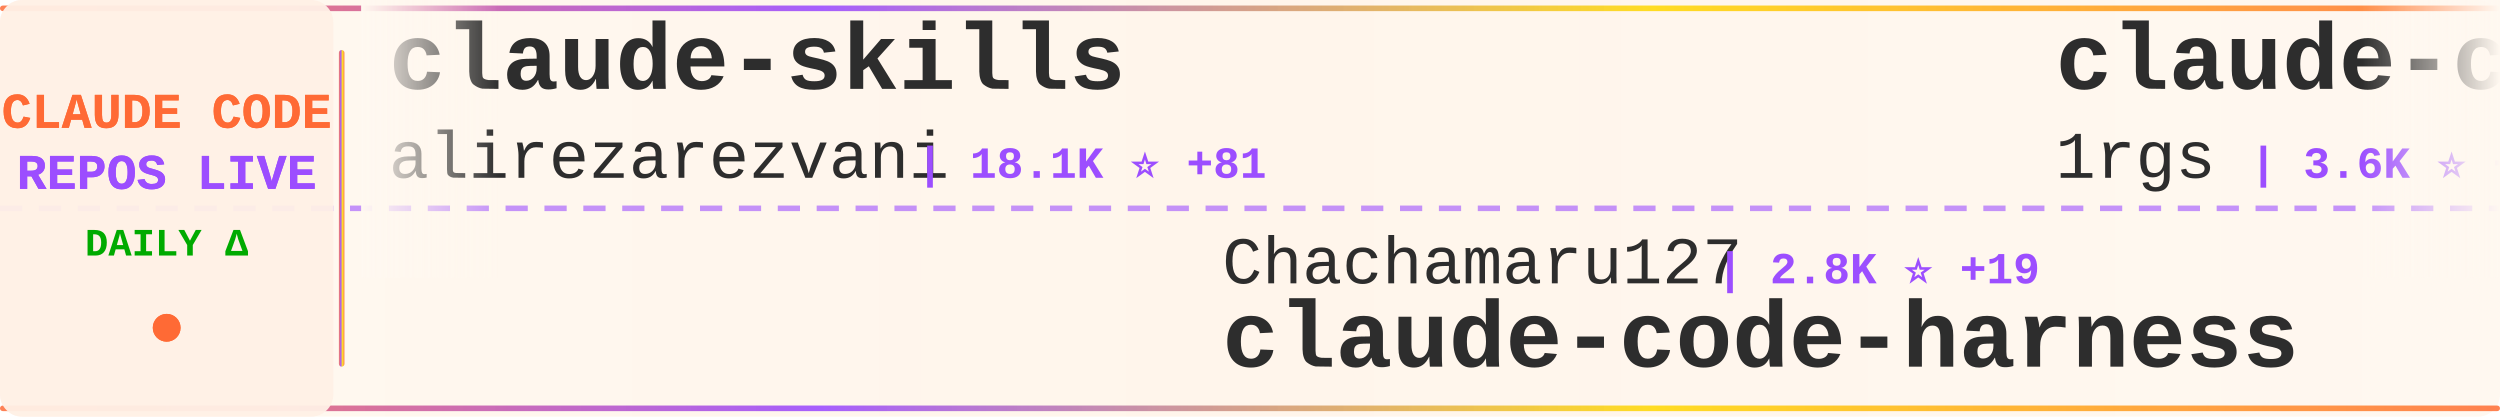
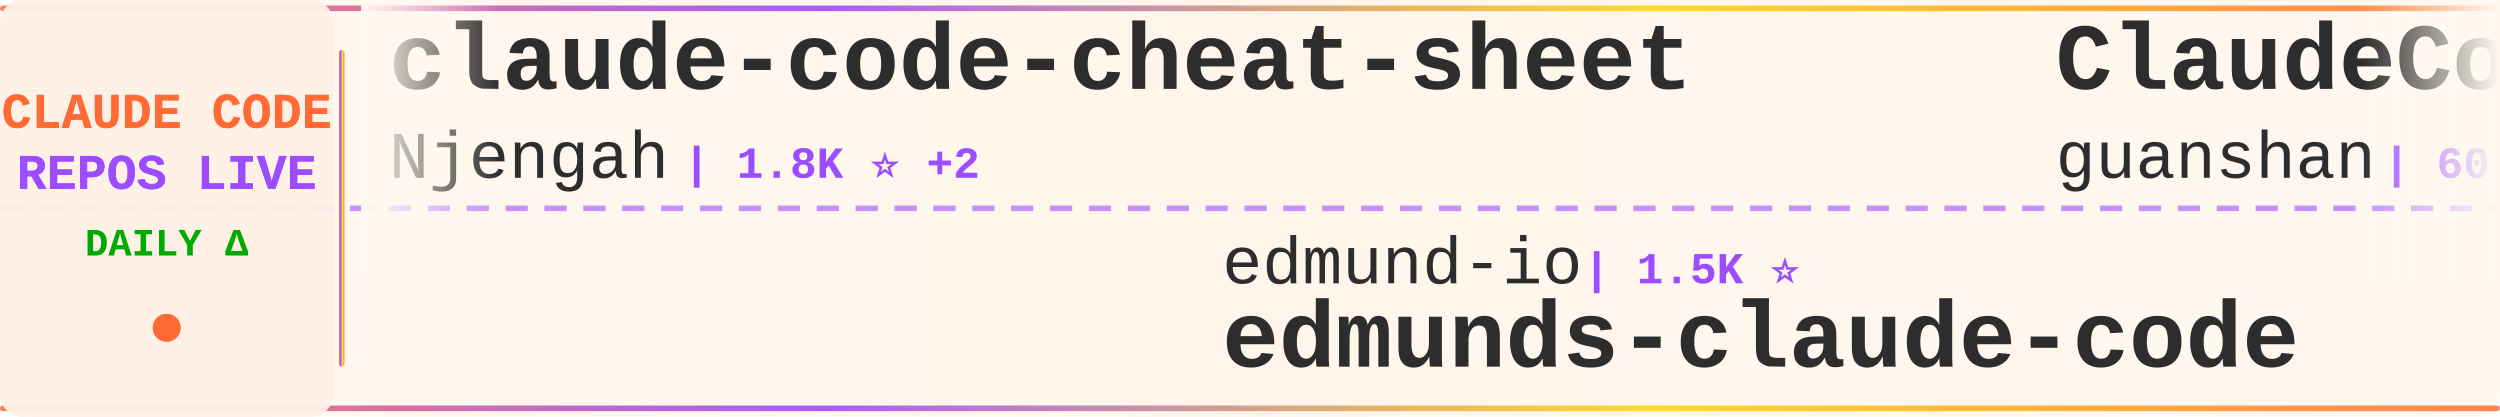
<svg xmlns="http://www.w3.org/2000/svg" width="900" height="150">
  <defs>
    <linearGradient id="tickerBg" x1="0%" y1="0%" x2="100%" y2="0%">
      <stop offset="0%" style="stop-color:#fff8f0;stop-opacity:0.98" />
      <stop offset="50%" style="stop-color:#fff5eb;stop-opacity:1" />
      <stop offset="100%" style="stop-color:#fff8f0;stop-opacity:0.98" />
    </linearGradient>
    <linearGradient id="borderGrad" x1="0%" y1="0%" x2="100%" y2="0%">
      <stop offset="0%" style="stop-color:#FF6B35;stop-opacity:0.85">
        <animate attributeName="stop-opacity" values="0.85;1;0.85" dur="2s" repeatCount="indefinite" />
      </stop>
      <stop offset="33%" style="stop-color:#9C4EFF;stop-opacity:0.9">
        <animate attributeName="stop-opacity" values="0.9;1;0.9" dur="2.2s" repeatCount="indefinite" />
      </stop>
      <stop offset="66%" style="stop-color:#FFD700;stop-opacity:0.85">
        <animate attributeName="stop-opacity" values="0.85;1;0.85" dur="1.8s" repeatCount="indefinite" />
      </stop>
      <stop offset="100%" style="stop-color:#FF6B35;stop-opacity:0.85">
        <animate attributeName="stop-opacity" values="0.85;1;0.85" dur="2s" repeatCount="indefinite" />
      </stop>
    </linearGradient>
    <filter id="textGlow">
      <feGaussianBlur stdDeviation="0.15" result="coloredBlur" />
      <feMerge>
        <feMergeNode in="coloredBlur" />
        <feMergeNode in="SourceGraphic" />
      </feMerge>
    </filter>
    <filter id="metricGlow">
      <feGaussianBlur stdDeviation="0.2" result="coloredBlur" />
      <feMerge>
        <feMergeNode in="coloredBlur" />
        <feMergeNode in="SourceGraphic" />
      </feMerge>
    </filter>
    <linearGradient id="leftFade" x1="0%" y1="0%" x2="100%" y2="0%">
      <stop offset="0%" style="stop-color:#fff8f0;stop-opacity:1" />
      <stop offset="100%" style="stop-color:#fff8f0;stop-opacity:0" />
    </linearGradient>
    <linearGradient id="rightFade" x1="0%" y1="0%" x2="100%" y2="0%">
      <stop offset="0%" style="stop-color:#fff8f0;stop-opacity:0" />
      <stop offset="100%" style="stop-color:#fff8f0;stop-opacity:1" />
    </linearGradient>
  </defs>
  <rect width="900" height="150" fill="url(#tickerBg)" rx="8" />
  <rect x="0" y="2" width="900" height="2" fill="url(#borderGrad)" rx="1" />
  <rect x="0" y="146" width="900" height="2" fill="url(#borderGrad)" rx="1" />
  <line x1="0" y1="75" x2="900" y2="75" stroke="#9C4EFF" stroke-width="2" stroke-dasharray="8 6" opacity="0.6" />
  <rect x="0" y="0" width="120" height="150" fill="#fff0e6" opacity="0.95" rx="8" />
  <text x="60" y="46" font-family="'Courier New', monospace" font-size="18" font-weight="bold" fill="#FF6B35" text-anchor="middle" filter="url(#textGlow)">
    CLAUDE CODE
  </text>
  <text x="60" y="68" font-family="'Courier New', monospace" font-size="18" font-weight="bold" fill="#9C4EFF" text-anchor="middle" filter="url(#textGlow)">
    REPOS LIVE
  </text>
  <text x="60" y="92" font-family="'Courier New', monospace" font-size="14" font-weight="bold" fill="#00aa00" text-anchor="middle">
    DAILY Δ
  </text>
  <circle cx="60" cy="118" r="5" fill="#FF6B35" filter="url(#metricGlow)">
    <animate attributeName="r" values="4;6;4" dur="1.5s" repeatCount="indefinite" />
    <animate attributeName="opacity" values="0.6;1;0.6" dur="1.5s" repeatCount="indefinite" />
  </circle>
  <rect x="122" y="18" width="2" height="114" fill="url(#borderGrad)" rx="1" />
  <clipPath id="tickerClip">
    <rect x="130" y="0" width="770" height="150" />
  </clipPath>
  <g clip-path="url(#tickerClip)">
    <g id="tickerItems">
      <animateTransform attributeName="transform" attributeType="XML" type="translate" from="0 0" to="-3000 0" dur="54s" repeatCount="indefinite" />
      <g transform="translate(0, 0)">
-         <text x="140" y="32" font-family="'Courier New', monospace" font-size="34" font-weight="bold" fill="#2d2d2d">claude-skills</text>
-         <text x="140" y="64" font-family="'Courier New', monospace" font-size="24" font-weight="normal" fill="#2d2d2d" opacity="1.0">alirezarezvani</text>
-         <text x="330" y="64" font-family="'Courier New', monospace" font-size="16" font-weight="bold" fill="#9C4EFF"> | 18.1K ⭐ +81</text>
+         <text x="140" y="32" font-family="'Courier New', monospace" font-size="34" font-weight="bold" fill="#2d2d2d">claude-code-cheat-sheet</text>
+         <text x="140" y="64" font-family="'Courier New', monospace" font-size="24" font-weight="normal" fill="#2d2d2d" opacity="1.0">Njengah</text>
+         <text x="246" y="64" font-family="'Courier New', monospace" font-size="16" font-weight="bold" fill="#9C4EFF"> | 1.8K ⭐ +2</text>
      </g>
      <g transform="translate(300, 0)">
-         <text x="140" y="102" font-family="'Courier New', monospace" font-size="24" font-weight="normal" fill="#2d2d2d" opacity="1.0">Chachamaru127</text>
-         <text x="318" y="102" font-family="'Courier New', monospace" font-size="16" font-weight="bold" fill="#9C4EFF"> | 2.8K ⭐ +19</text>
-         <text x="140" y="132" font-family="'Courier New', monospace" font-size="34" font-weight="bold" fill="#2d2d2d">claude-code-harness</text>
+         <text x="140" y="102" font-family="'Courier New', monospace" font-size="24" font-weight="normal" fill="#2d2d2d" opacity="1.0">edmund-io</text>
+         <text x="270" y="102" font-family="'Courier New', monospace" font-size="16" font-weight="bold" fill="#9C4EFF"> | 1.5K ⭐</text>
+         <text x="140" y="132" font-family="'Courier New', monospace" font-size="34" font-weight="bold" fill="#2d2d2d">edmunds-claude-code</text>
      </g>
      <g transform="translate(600, 0)">
-         <text x="140" y="32" font-family="'Courier New', monospace" font-size="34" font-weight="bold" fill="#2d2d2d">claude-code-proxy</text>
-         <text x="140" y="64" font-family="'Courier New', monospace" font-size="24" font-weight="normal" fill="#2d2d2d" opacity="1.0">1rgs</text>
-         <text x="210" y="64" font-family="'Courier New', monospace" font-size="16" font-weight="bold" fill="#9C4EFF"> | 3.6K ⭐ +3</text>
+         <text x="140" y="32" font-family="'Courier New', monospace" font-size="34" font-weight="bold" fill="#2d2d2d">ClaudeCode</text>
+         <text x="140" y="64" font-family="'Courier New', monospace" font-size="24" font-weight="normal" fill="#2d2d2d" opacity="1.0">guanshan</text>
+         <text x="258" y="64" font-family="'Courier New', monospace" font-size="16" font-weight="bold" fill="#9C4EFF"> | 60 ⭐</text>
      </g>
      <g transform="translate(900, 0)">
-         <text x="140" y="102" font-family="'Courier New', monospace" font-size="24" font-weight="normal" fill="#2d2d2d" opacity="1.0">777genius</text>
-         <text x="270" y="102" font-family="'Courier New', monospace" font-size="16" font-weight="bold" fill="#9C4EFF"> | 916 ⭐ +1</text>
-         <text x="140" y="132" font-family="'Courier New', monospace" font-size="34" font-weight="bold" fill="#2d2d2d">claude-code-source-code</text>
+         <text x="140" y="102" font-family="'Courier New', monospace" font-size="24" font-weight="normal" fill="#2d2d2d" opacity="1.0">ChrisWiles</text>
+         <text x="282" y="102" font-family="'Courier New', monospace" font-size="16" font-weight="bold" fill="#9C4EFF"> | 6.0K ⭐ +1</text>
+         <text x="140" y="132" font-family="'Courier New', monospace" font-size="34" font-weight="bold" fill="#2d2d2d">claude-code-showcase</text>
      </g>
      <g transform="translate(1200, 0)">
-         <text x="140" y="32" font-family="'Courier New', monospace" font-size="34" font-weight="bold" fill="#2d2d2d">pi-vs-claude-code</text>
-         <text x="140" y="64" font-family="'Courier New', monospace" font-size="24" font-weight="normal" fill="#2d2d2d" opacity="1.0">disler</text>
-         <text x="234" y="64" font-family="'Courier New', monospace" font-size="16" font-weight="bold" fill="#9C4EFF"> | 1.4K ⭐ +4</text>
+         <text x="140" y="32" font-family="'Courier New', monospace" font-size="34" font-weight="bold" fill="#2d2d2d">claude-code-system-promp...</text>
+         <text x="140" y="64" font-family="'Courier New', monospace" font-size="24" font-weight="normal" fill="#2d2d2d" opacity="1.0">Piebald-AI</text>
+         <text x="282" y="64" font-family="'Courier New', monospace" font-size="16" font-weight="bold" fill="#9C4EFF"> | 11.1K ⭐ +37</text>
      </g>
      <g transform="translate(1500, 0)">
-         <text x="140" y="102" font-family="'Courier New', monospace" font-size="24" font-weight="normal" fill="#2d2d2d" opacity="1.0">Njengah</text>
-         <text x="246" y="102" font-family="'Courier New', monospace" font-size="16" font-weight="bold" fill="#9C4EFF"> | 1.8K ⭐ +3</text>
-         <text x="140" y="132" font-family="'Courier New', monospace" font-size="34" font-weight="bold" fill="#2d2d2d">claude-code-cheat-sheet</text>
+         <text x="140" y="102" font-family="'Courier New', monospace" font-size="24" font-weight="normal" fill="#2d2d2d" opacity="1.0">Pimzino</text>
+         <text x="246" y="102" font-family="'Courier New', monospace" font-size="16" font-weight="bold" fill="#9C4EFF"> | 3.8K ⭐ +1</text>
+         <text x="140" y="132" font-family="'Courier New', monospace" font-size="34" font-weight="bold" fill="#2d2d2d">claude-code-spec-workflo...</text>
      </g>
      <g transform="translate(1800, 0)">
-         <text x="140" y="32" font-family="'Courier New', monospace" font-size="34" font-weight="bold" fill="#2d2d2d">claude-howto</text>
-         <text x="140" y="64" font-family="'Courier New', monospace" font-size="24" font-weight="normal" fill="#2d2d2d" opacity="1.0">luongnv89</text>
-         <text x="270" y="64" font-family="'Courier New', monospace" font-size="16" font-weight="bold" fill="#9C4EFF"> | 37.1K ⭐ +88</text>
+         <text x="140" y="32" font-family="'Courier New', monospace" font-size="34" font-weight="bold" fill="#2d2d2d">skills</text>
+         <text x="140" y="64" font-family="'Courier New', monospace" font-size="24" font-weight="normal" fill="#2d2d2d" opacity="1.0">anthropics</text>
+         <text x="282" y="64" font-family="'Courier New', monospace" font-size="16" font-weight="bold" fill="#9C4EFF"> | 150.7K ⭐ +401</text>
      </g>
      <g transform="translate(2100, 0)">
-         <text x="140" y="102" font-family="'Courier New', monospace" font-size="24" font-weight="normal" fill="#2d2d2d" opacity="1.0">pengchengneo</text>
-         <text x="306" y="102" font-family="'Courier New', monospace" font-size="16" font-weight="bold" fill="#9C4EFF"> | 1.5K ⭐ +6</text>
-         <text x="140" y="132" font-family="'Courier New', monospace" font-size="34" font-weight="bold" fill="#2d2d2d">Claude-Code</text>
+         <text x="140" y="102" font-family="'Courier New', monospace" font-size="24" font-weight="normal" fill="#2d2d2d" opacity="1.0">zstmfhy</text>
+         <text x="246" y="102" font-family="'Courier New', monospace" font-size="16" font-weight="bold" fill="#9C4EFF"> | 190 ⭐</text>
+         <text x="140" y="132" font-family="'Courier New', monospace" font-size="34" font-weight="bold" fill="#2d2d2d">Claude-code</text>
      </g>
      <g transform="translate(2400, 0)">
-         <text x="140" y="32" font-family="'Courier New', monospace" font-size="34" font-weight="bold" fill="#2d2d2d">claude-coder</text>
-         <text x="140" y="64" font-family="'Courier New', monospace" font-size="24" font-weight="normal" fill="#2d2d2d" opacity="1.0">kodu-ai</text>
-         <text x="246" y="64" font-family="'Courier New', monospace" font-size="16" font-weight="bold" fill="#9C4EFF"> | 5.3K ⭐</text>
+         <text x="140" y="32" font-family="'Courier New', monospace" font-size="34" font-weight="bold" fill="#2d2d2d">Claude-Code</text>
+         <text x="140" y="64" font-family="'Courier New', monospace" font-size="24" font-weight="normal" fill="#2d2d2d" opacity="1.0">pengchengneo</text>
+         <text x="306" y="64" font-family="'Courier New', monospace" font-size="16" font-weight="bold" fill="#9C4EFF"> | 1.5K ⭐ +6</text>
      </g>
      <g transform="translate(2700, 0)">
-         <text x="140" y="102" font-family="'Courier New', monospace" font-size="24" font-weight="normal" fill="#2d2d2d" opacity="1.0">luyao618</text>
-         <text x="258" y="102" font-family="'Courier New', monospace" font-size="16" font-weight="bold" fill="#9C4EFF"> | 1.5K ⭐ +1</text>
-         <text x="140" y="132" font-family="'Courier New', monospace" font-size="34" font-weight="bold" fill="#2d2d2d">Claude-Code-Source-Study</text>
+         <text x="140" y="102" font-family="'Courier New', monospace" font-size="24" font-weight="normal" fill="#2d2d2d" opacity="1.0">AICoderTudou</text>
+         <text x="306" y="102" font-family="'Courier New', monospace" font-size="16" font-weight="bold" fill="#9C4EFF"> | 500 ⭐</text>
+         <text x="140" y="132" font-family="'Courier New', monospace" font-size="34" font-weight="bold" fill="#2d2d2d">claude-code-tudou</text>
      </g>
      <g transform="translate(3000, 0)">
-         <text x="140" y="32" font-family="'Courier New', monospace" font-size="34" font-weight="bold" fill="#2d2d2d">claude-skills</text>
-         <text x="140" y="64" font-family="'Courier New', monospace" font-size="24" font-weight="normal" fill="#2d2d2d" opacity="1.0">alirezarezvani</text>
-         <text x="330" y="64" font-family="'Courier New', monospace" font-size="16" font-weight="bold" fill="#9C4EFF"> | 18.1K ⭐ +81</text>
+         <text x="140" y="32" font-family="'Courier New', monospace" font-size="34" font-weight="bold" fill="#2d2d2d">claude-code-cheat-sheet</text>
+         <text x="140" y="64" font-family="'Courier New', monospace" font-size="24" font-weight="normal" fill="#2d2d2d" opacity="1.0">Njengah</text>
+         <text x="246" y="64" font-family="'Courier New', monospace" font-size="16" font-weight="bold" fill="#9C4EFF"> | 1.8K ⭐ +2</text>
      </g>
      <g transform="translate(3300, 0)">
-         <text x="140" y="102" font-family="'Courier New', monospace" font-size="24" font-weight="normal" fill="#2d2d2d" opacity="1.0">Chachamaru127</text>
-         <text x="318" y="102" font-family="'Courier New', monospace" font-size="16" font-weight="bold" fill="#9C4EFF"> | 2.8K ⭐ +19</text>
-         <text x="140" y="132" font-family="'Courier New', monospace" font-size="34" font-weight="bold" fill="#2d2d2d">claude-code-harness</text>
+         <text x="140" y="102" font-family="'Courier New', monospace" font-size="24" font-weight="normal" fill="#2d2d2d" opacity="1.0">edmund-io</text>
+         <text x="270" y="102" font-family="'Courier New', monospace" font-size="16" font-weight="bold" fill="#9C4EFF"> | 1.5K ⭐</text>
+         <text x="140" y="132" font-family="'Courier New', monospace" font-size="34" font-weight="bold" fill="#2d2d2d">edmunds-claude-code</text>
      </g>
      <g transform="translate(3600, 0)">
-         <text x="140" y="32" font-family="'Courier New', monospace" font-size="34" font-weight="bold" fill="#2d2d2d">claude-code-proxy</text>
-         <text x="140" y="64" font-family="'Courier New', monospace" font-size="24" font-weight="normal" fill="#2d2d2d" opacity="1.0">1rgs</text>
-         <text x="210" y="64" font-family="'Courier New', monospace" font-size="16" font-weight="bold" fill="#9C4EFF"> | 3.6K ⭐ +3</text>
+         <text x="140" y="32" font-family="'Courier New', monospace" font-size="34" font-weight="bold" fill="#2d2d2d">ClaudeCode</text>
+         <text x="140" y="64" font-family="'Courier New', monospace" font-size="24" font-weight="normal" fill="#2d2d2d" opacity="1.0">guanshan</text>
+         <text x="258" y="64" font-family="'Courier New', monospace" font-size="16" font-weight="bold" fill="#9C4EFF"> | 60 ⭐</text>
      </g>
      <g transform="translate(3900, 0)">
-         <text x="140" y="102" font-family="'Courier New', monospace" font-size="24" font-weight="normal" fill="#2d2d2d" opacity="1.0">777genius</text>
-         <text x="270" y="102" font-family="'Courier New', monospace" font-size="16" font-weight="bold" fill="#9C4EFF"> | 916 ⭐ +1</text>
-         <text x="140" y="132" font-family="'Courier New', monospace" font-size="34" font-weight="bold" fill="#2d2d2d">claude-code-source-code</text>
+         <text x="140" y="102" font-family="'Courier New', monospace" font-size="24" font-weight="normal" fill="#2d2d2d" opacity="1.0">ChrisWiles</text>
+         <text x="282" y="102" font-family="'Courier New', monospace" font-size="16" font-weight="bold" fill="#9C4EFF"> | 6.0K ⭐ +1</text>
+         <text x="140" y="132" font-family="'Courier New', monospace" font-size="34" font-weight="bold" fill="#2d2d2d">claude-code-showcase</text>
      </g>
    </g>
  </g>
  <rect x="130" y="0" width="50" height="100" fill="url(#leftFade)" />
  <rect x="850" y="0" width="50" height="100" fill="url(#rightFade)" />
</svg>
